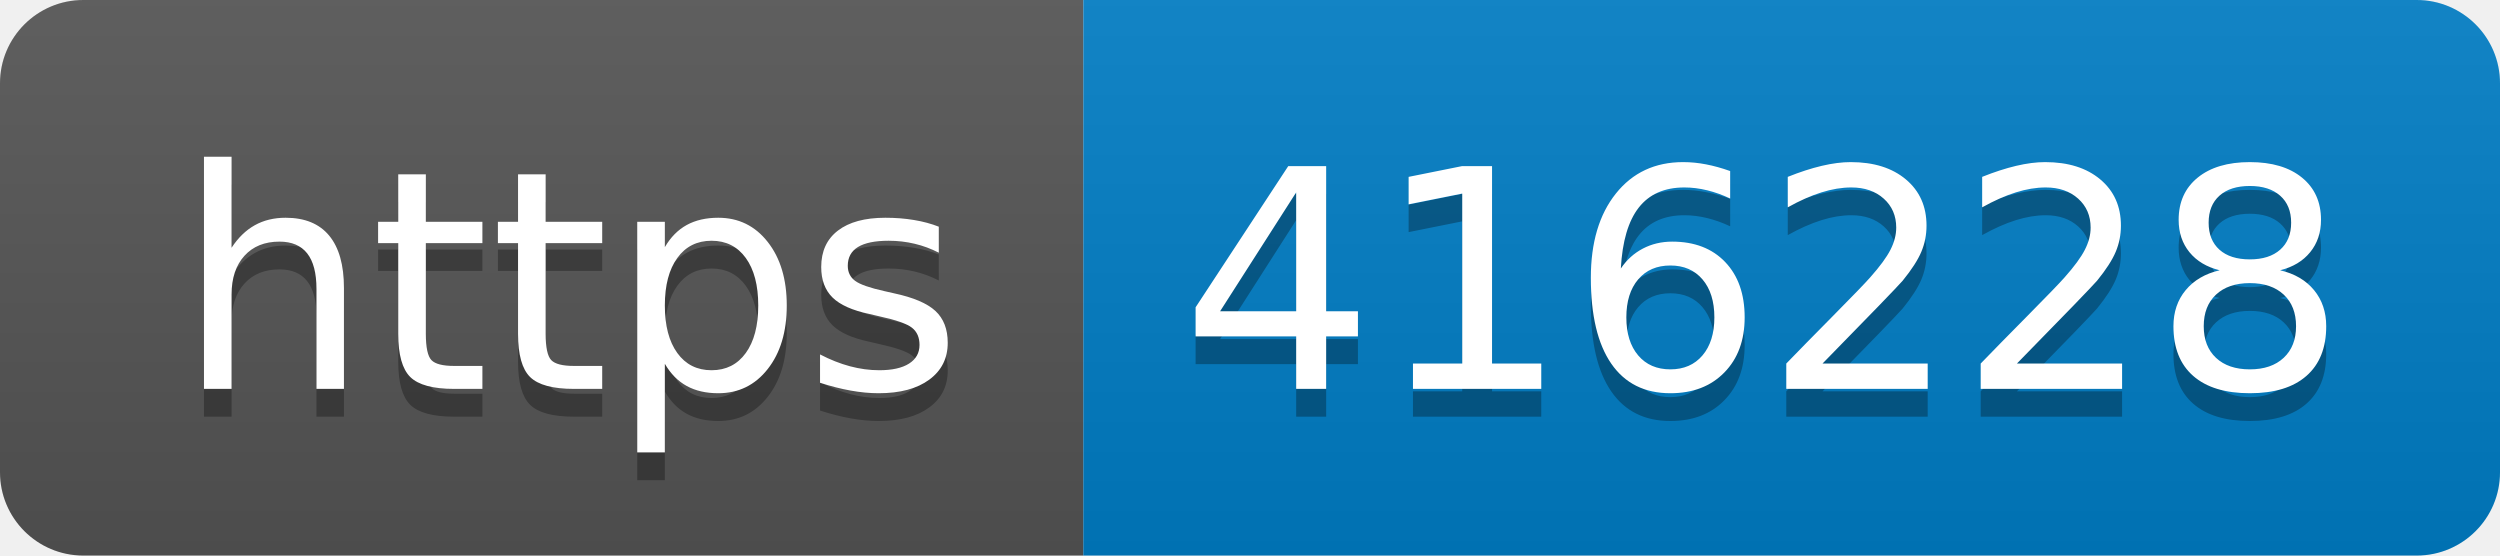
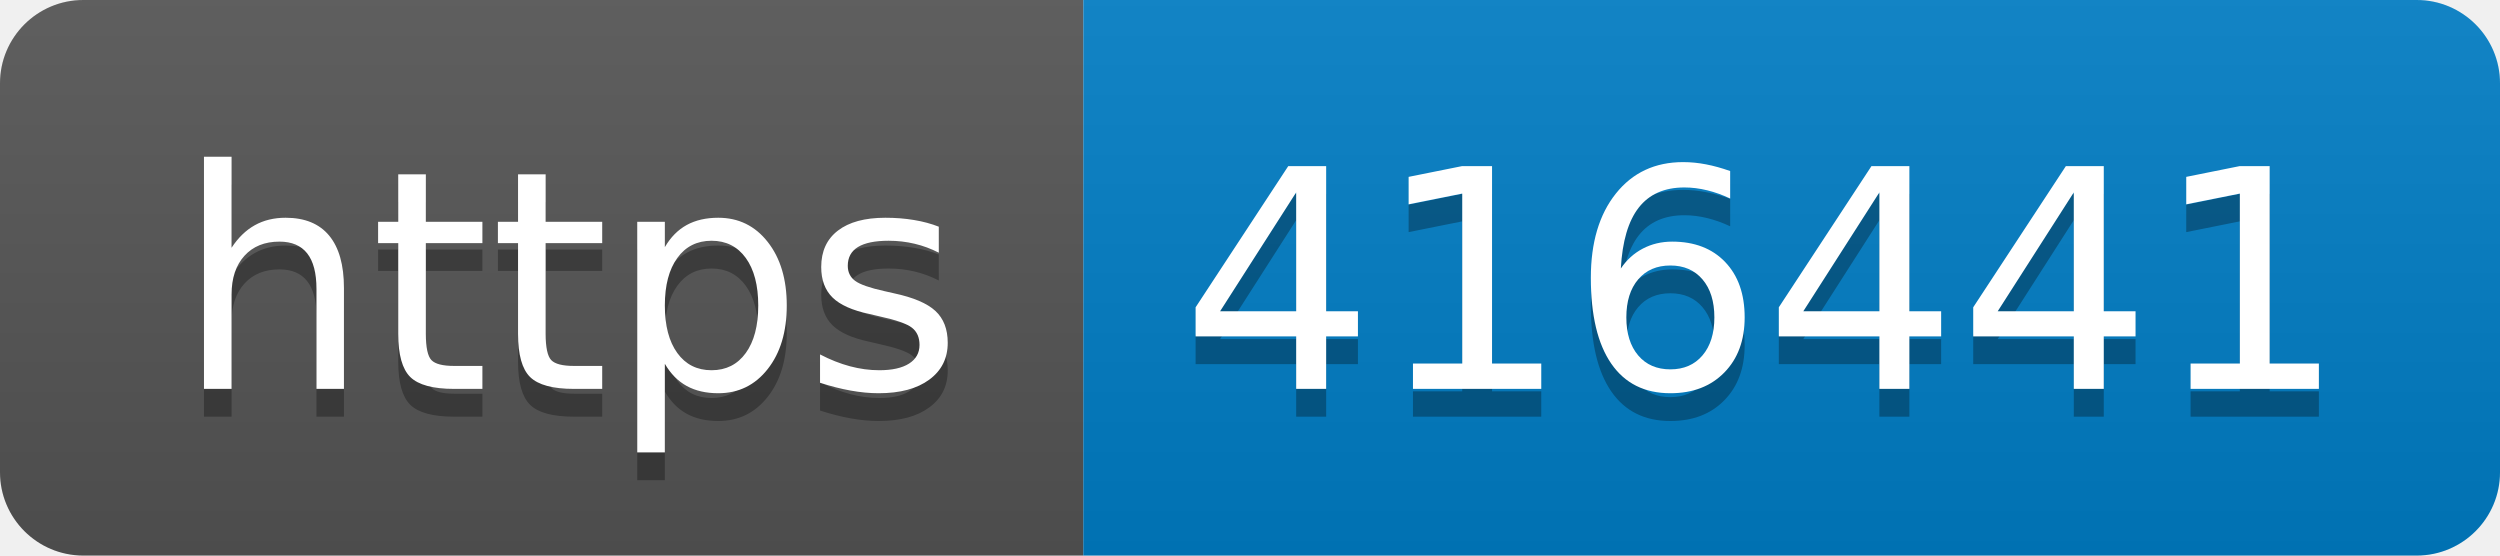
- <svg xmlns="http://www.w3.org/2000/svg" width="90" height="20" role="img" aria-label="https: 416228">
+ <svg xmlns="http://www.w3.org/2000/svg" width="90" height="20" role="img" aria-label="https: 416441">
  <linearGradient id="s" x2="0" y2="100%">
    <stop offset="0" stop-color="#bbb" stop-opacity=".1" />
    <stop offset="1" stop-opacity=".1" />
  </linearGradient>
  <clipPath id="r">
    <rect width="90" height="20" rx="3" fill="#fff" />
  </clipPath>
  <g clip-path="url(#r)">
    <rect width="39" height="20" fill="#555" />
    <rect x="39" width="51" height="20" fill="#007ec6" />
    <rect width="90" height="20" fill="url(#s)" />
  </g>
  <g fill="#fff" text-anchor="middle" font-family="Verdana,Geneva,DejaVu Sans,sans-serif" text-rendering="geometricPrecision" font-size="110">
    <text aria-hidden="true" x="205" y="150" fill="#010101" fill-opacity=".3" transform="scale(.1)" textLength="290">https</text>
    <text x="205" y="140" transform="scale(.1)" fill="#fff" textLength="290">https</text>
-     <text aria-hidden="true" x="635" y="150" fill="#010101" fill-opacity=".3" transform="scale(.1)" textLength="410">416228</text>
-     <text x="635" y="140" transform="scale(.1)" fill="#fff" textLength="410">416228</text>
+     <text aria-hidden="true" x="635" y="150" fill="#010101" fill-opacity=".3" transform="scale(.1)" textLength="410">416441</text>
+     <text x="635" y="140" transform="scale(.1)" fill="#fff" textLength="410">416441</text>
  </g>
</svg>
